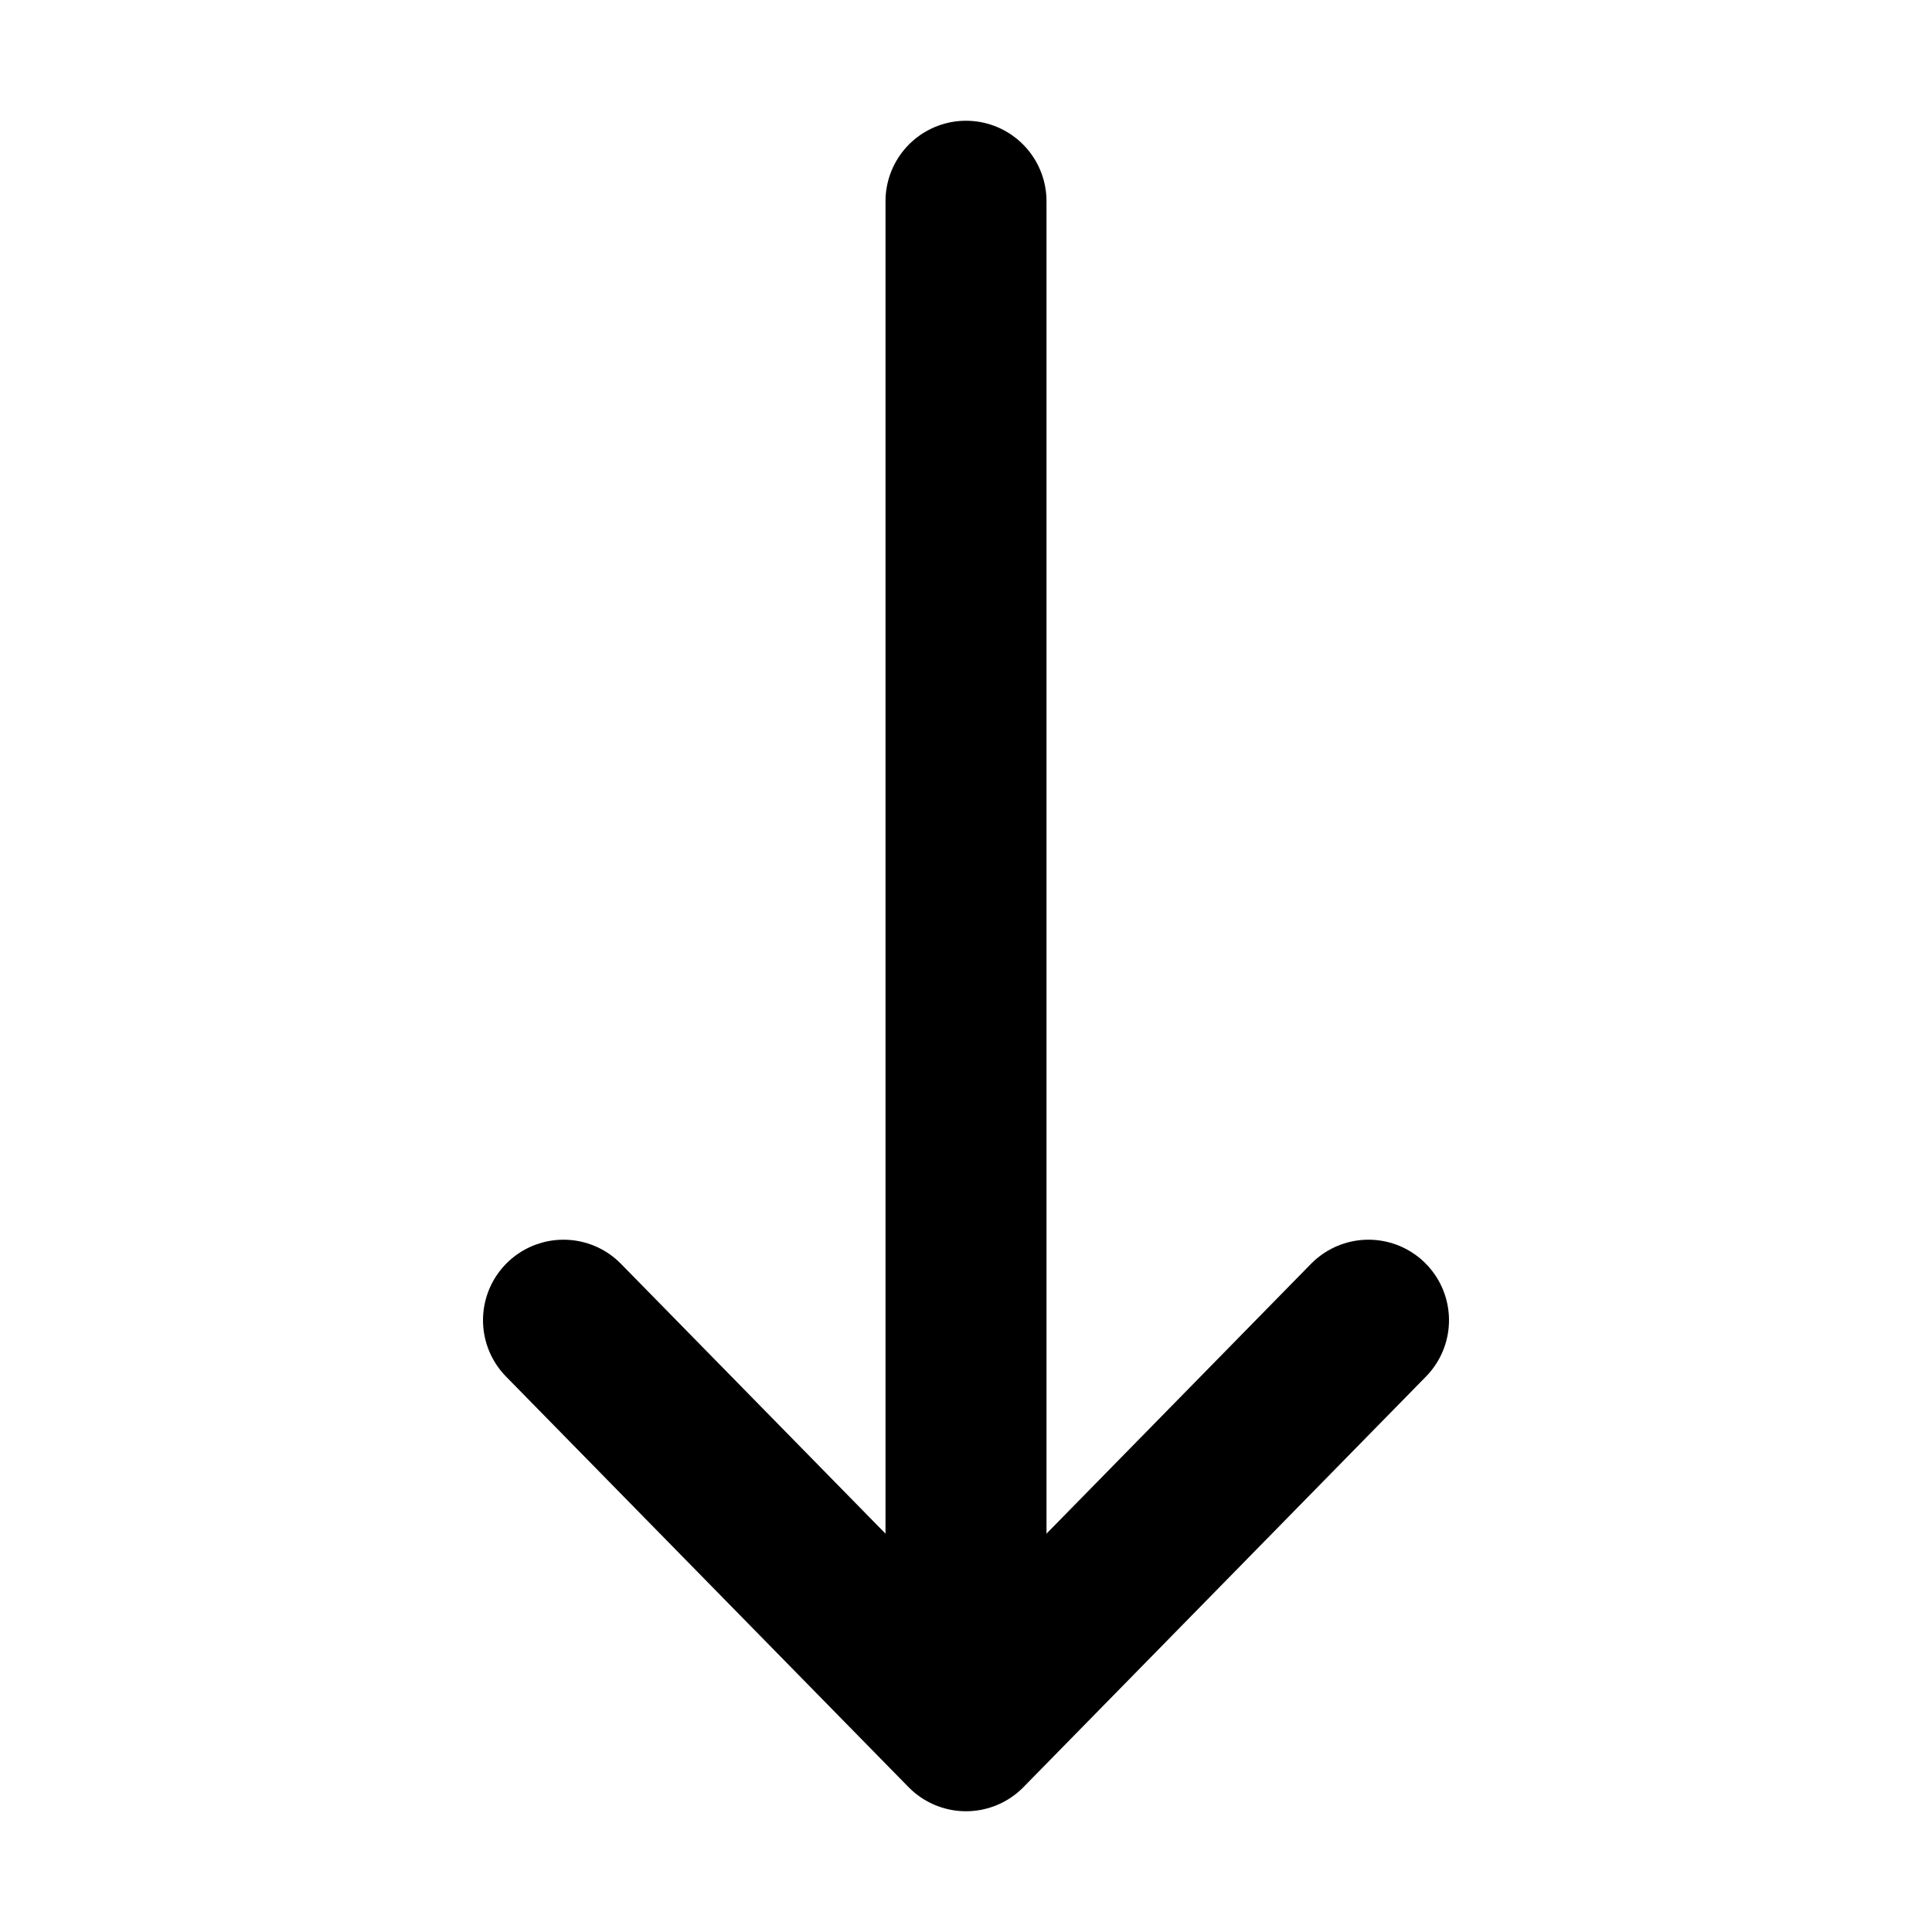
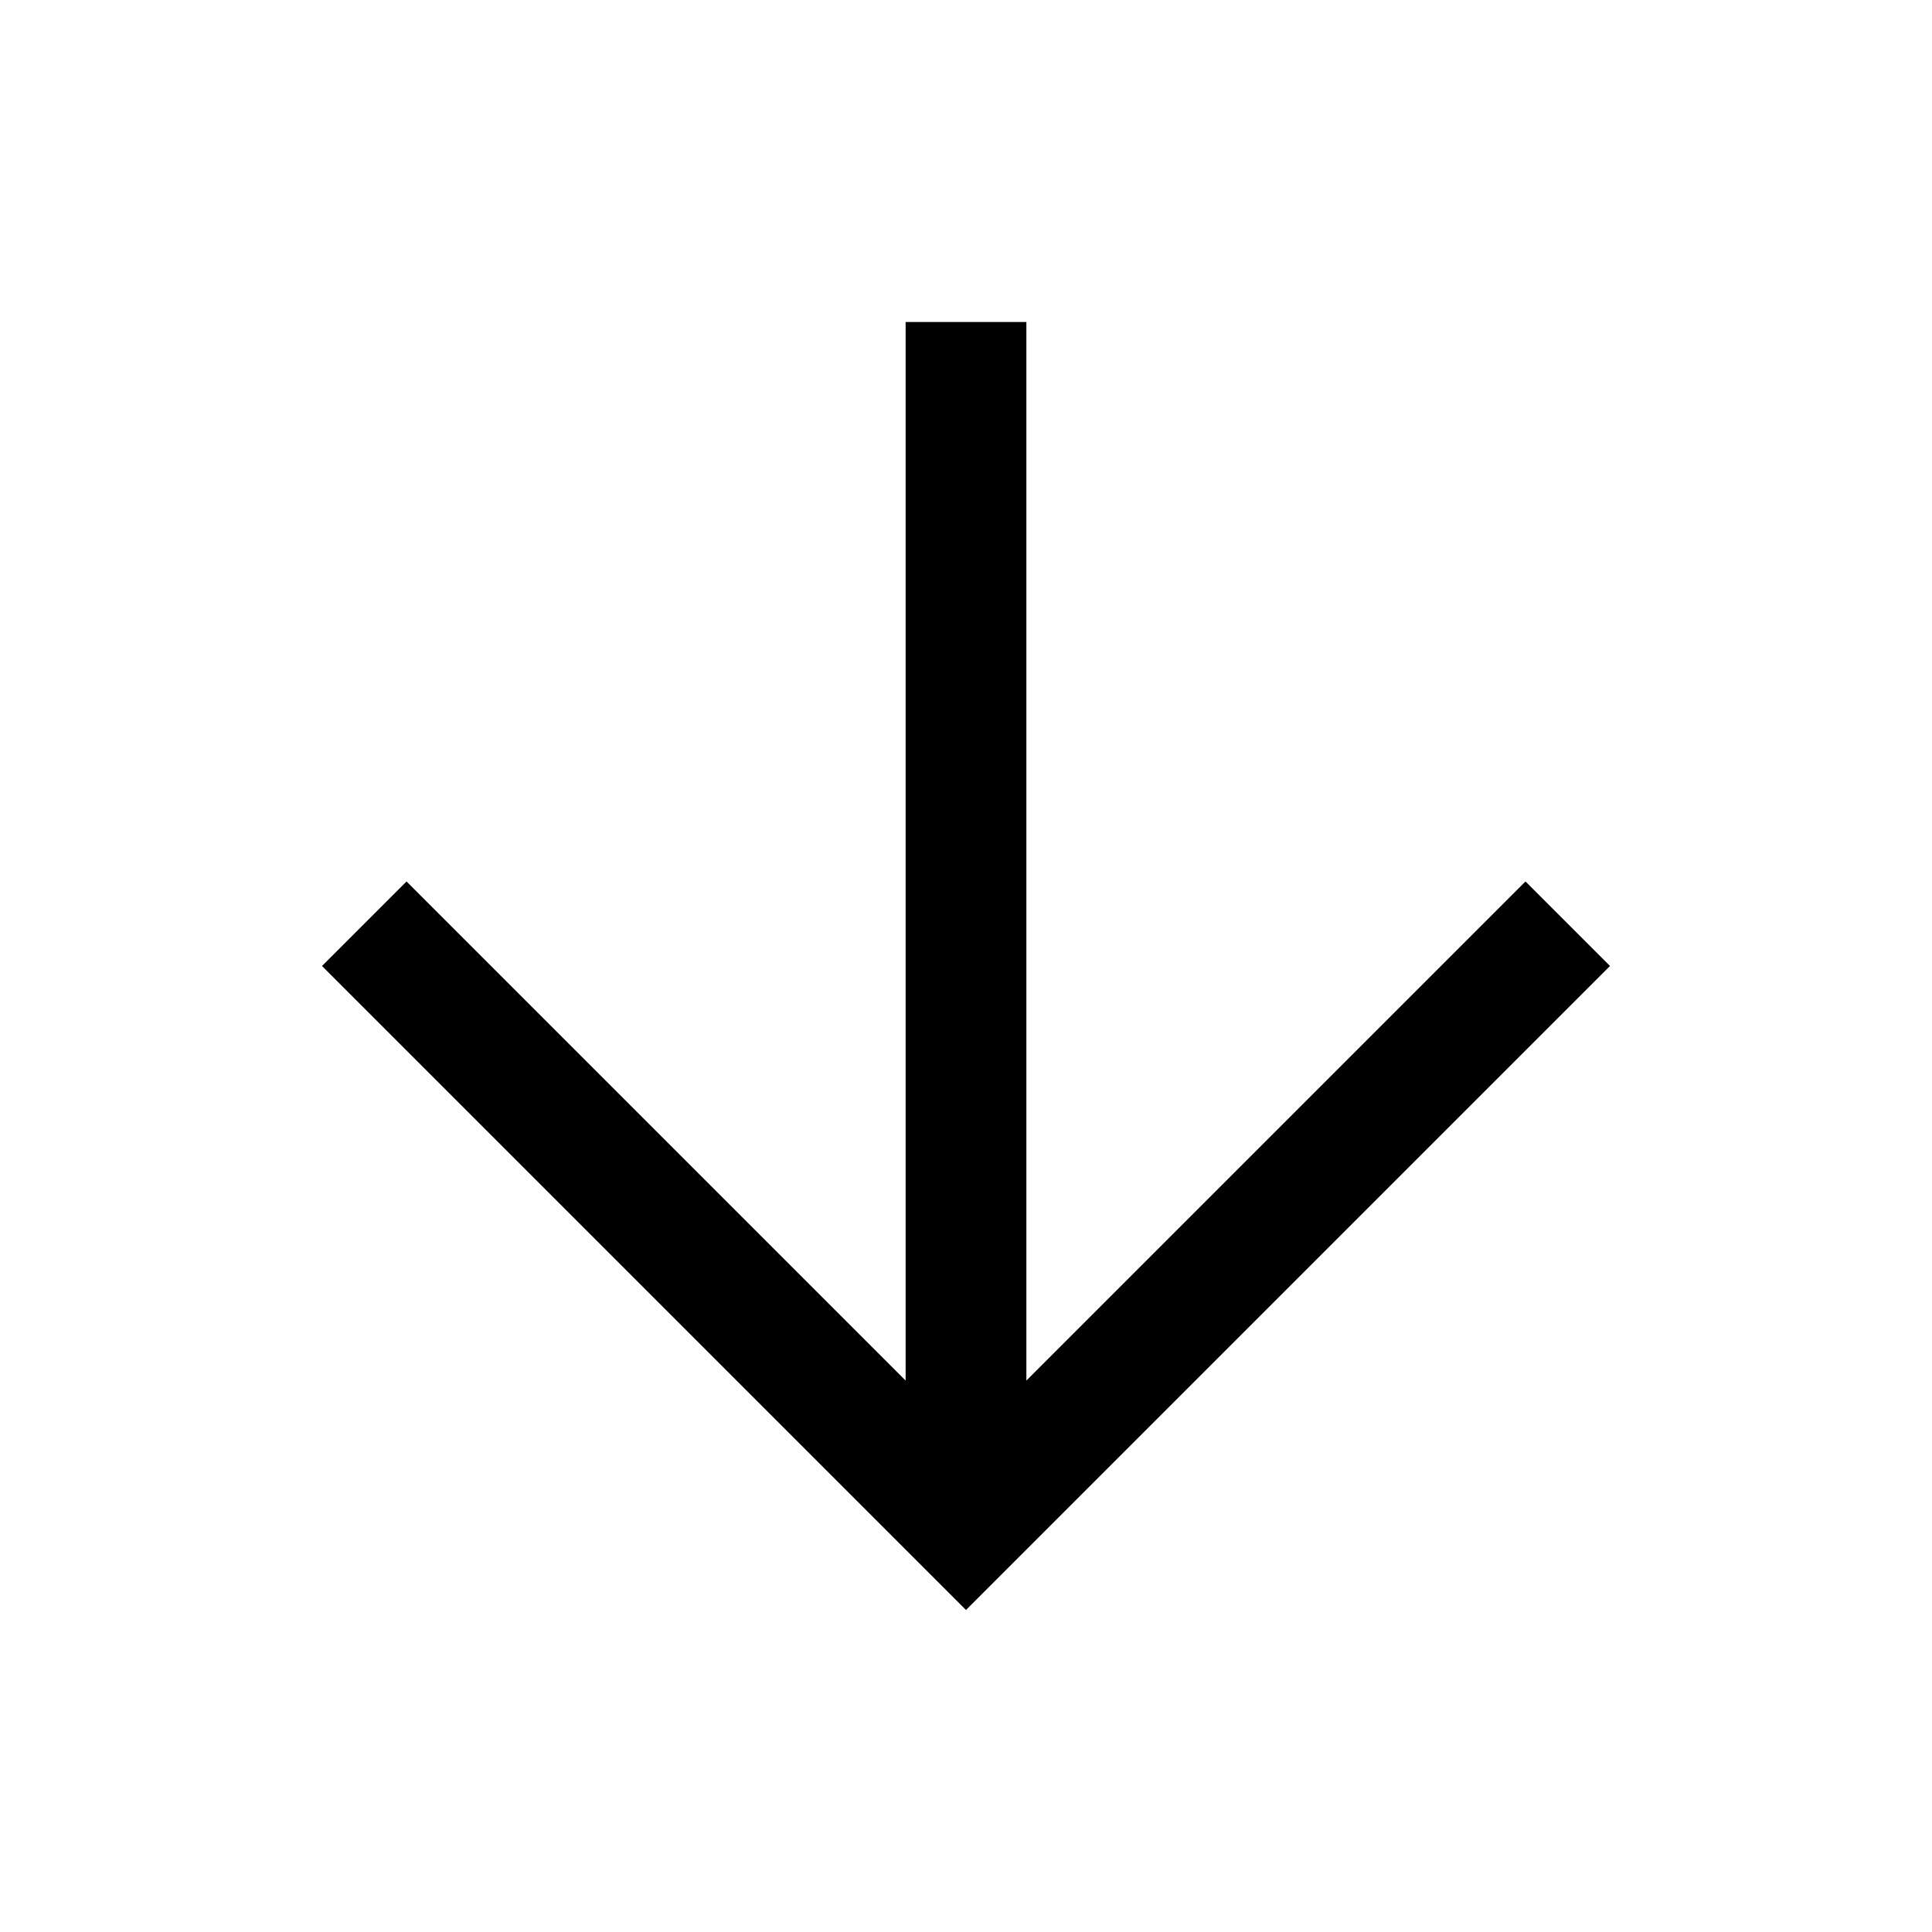
- <svg xmlns="http://www.w3.org/2000/svg" width="800px" height="800px" viewBox="0 0 24 24">
-   <g id="Complete">
-     <g id="arrow-down">
-       <g>
-         <polyline data-name="Right" fill="none" id="Right-2" points="7 16.4 12 21.5 17 16.4" stroke="#000000" stroke-linecap="round" stroke-linejoin="round" stroke-width="2" />
-         <line fill="none" stroke="#000000" stroke-linecap="round" stroke-linejoin="round" stroke-width="2" x1="12" x2="12" y1="2.5" y2="19.2" />
-       </g>
-     </g>
-   </g>
+ <svg xmlns="http://www.w3.org/2000/svg" height="48" viewBox="0 96 960 960" width="48">
+   <path d="M480 896 160 576l42-42 248 248V256h60v526l248-248 42 42-320 320Z" />
</svg>
